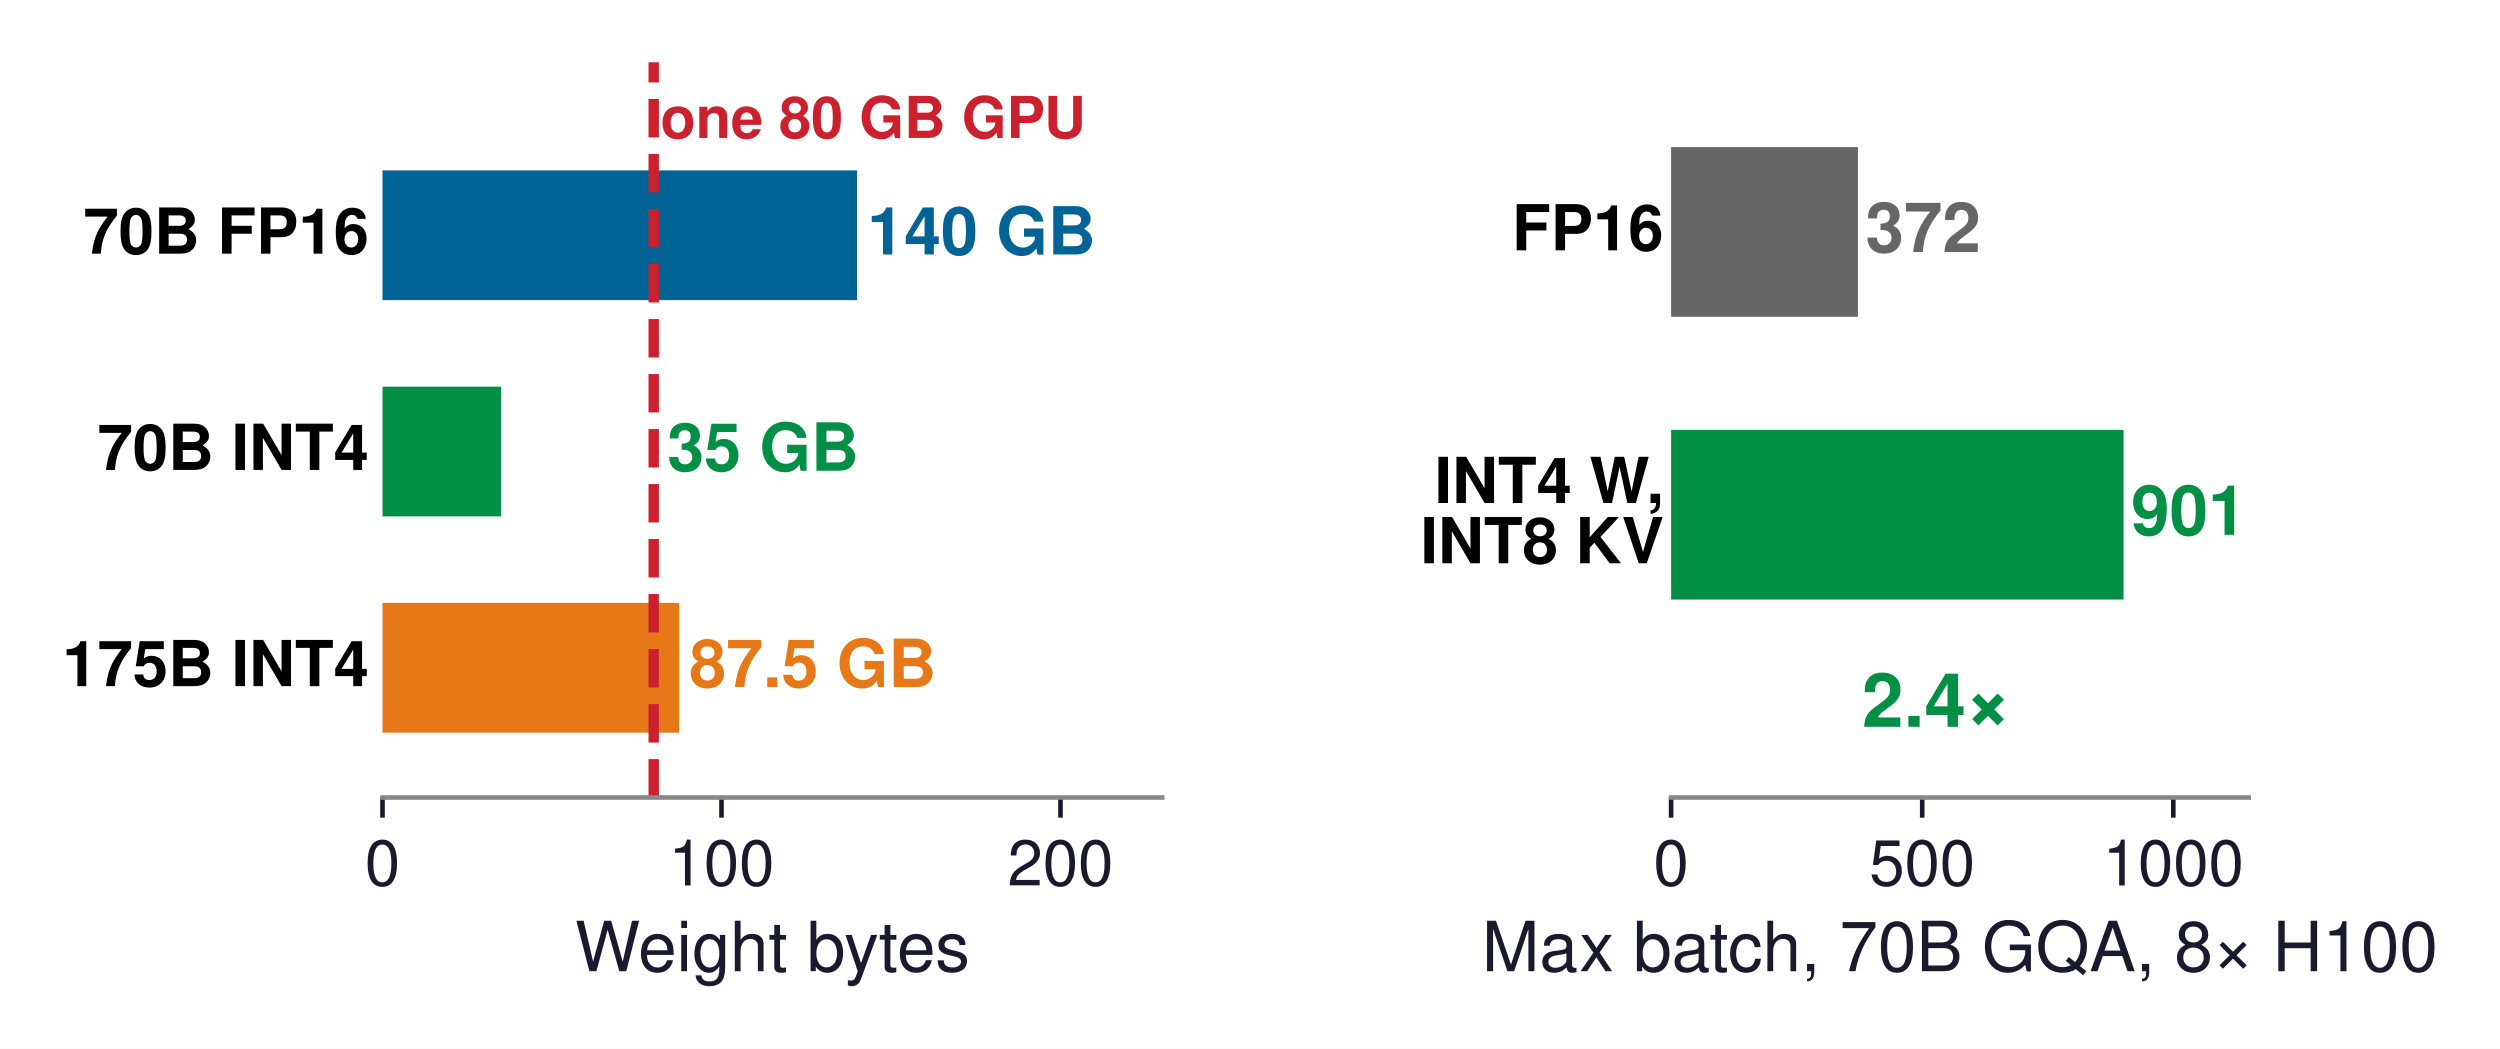
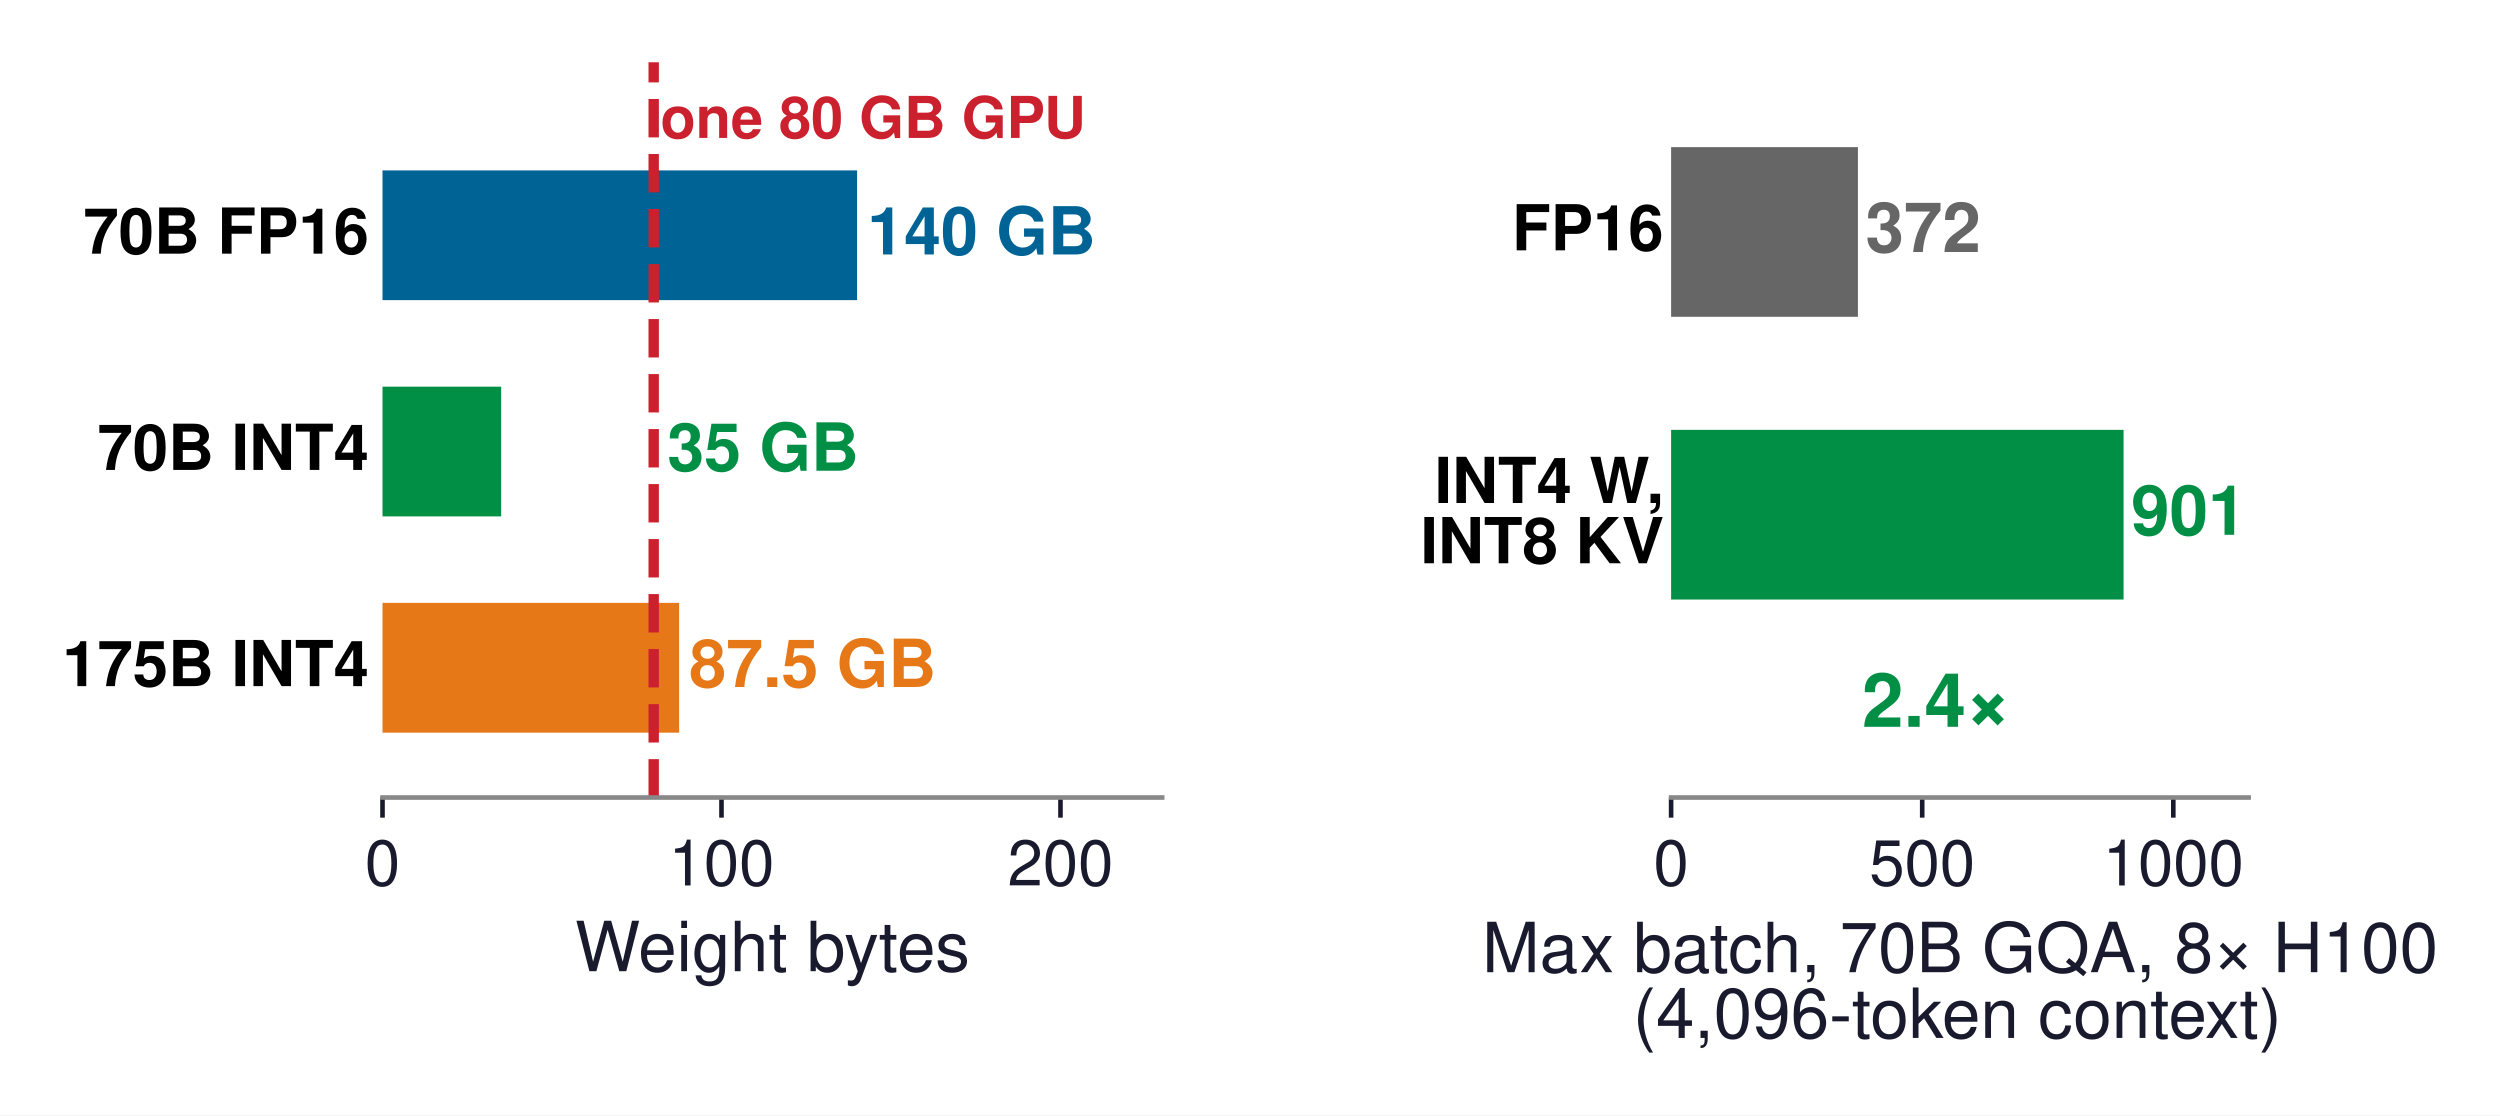
- <svg xmlns="http://www.w3.org/2000/svg" xmlns:xlink="http://www.w3.org/1999/xlink" width="433.573pt" height="181.886pt" viewBox="0 0 433.573 181.886" version="1.1">
+ <svg xmlns="http://www.w3.org/2000/svg" xmlns:xlink="http://www.w3.org/1999/xlink" width="433.573pt" height="193.434pt" viewBox="0 0 433.573 193.434" version="1.1">
  <defs>
    <style type="text/css">*{stroke-linejoin: round; stroke-linecap: butt}</style>
  </defs>
  <g id="figure_1">
    <g id="patch_1">
-       <path d="M 0 181.886  L 433.573 181.886  L 433.573 0  L 0 0  z " style="fill: #ffffff" />
+       <path d="M 0 193.434  L 433.573 193.434  L 433.573 0  L 0 0  z " style="fill: #ffffff" />
    </g>
    <g id="axes_1">
      <g id="patch_2">
        <path d="M 66.338 138.312  L 201.553 138.312  L 201.553 10.8  L 66.338 10.8  z " style="fill: #ffffff" />
      </g>
      <g id="patch_3">
-         <path d="M 66.338 52.054  L 148.643 52.054  L 148.643 29.552  L 66.338 29.552  z " clip-path="url(#p77fbeaaab8)" style="fill: #006395" />
+         <path d="M 66.338 52.054  L 148.643 52.054  L 148.643 29.552  L 66.338 29.552  z " clip-path="url(#p17b463e36d)" style="fill: #006395" />
      </g>
      <g id="patch_4">
-         <path d="M 66.338 89.557  L 86.915 89.557  L 86.915 67.055  L 66.338 67.055  z " clip-path="url(#p77fbeaaab8)" style="fill: #008f45" />
+         <path d="M 66.338 89.557  L 86.915 89.557  L 86.915 67.055  L 66.338 67.055  z " clip-path="url(#p17b463e36d)" style="fill: #008f45" />
      </g>
      <g id="patch_5">
-         <path d="M 66.338 127.061  L 117.779 127.061  L 117.779 104.559  L 66.338 104.559  z " clip-path="url(#p77fbeaaab8)" style="fill: #e67817" />
+         <path d="M 66.338 127.061  L 117.779 127.061  L 117.779 104.559  L 66.338 104.559  z " clip-path="url(#p17b463e36d)" style="fill: #e67817" />
      </g>
      <g id="matplotlib.axis_1">
        <g id="xtick_1">
          <g id="line2d_1">
            <defs>
-               <path id="m71e1382c75" d="M 0 0  L 0 3.5  " style="stroke: #1a1a2e; stroke-width: 0.8" />
+               <path id="m5bfe57e1e1" d="M 0 0  L 0 3.5  " style="stroke: #1a1a2e; stroke-width: 0.8" />
            </defs>
            <g>
-               <use xlink:href="#m71e1382c75" x="66.338" y="138.312" style="fill: #1a1a2e; stroke: #1a1a2e; stroke-width: 0.8" />
+               <use xlink:href="#m5bfe57e1e1" x="66.338" y="138.312" style="fill: #1a1a2e; stroke: #1a1a2e; stroke-width: 0.8" />
            </g>
          </g>
          <g id="text_1">
            <text style="font-size: 11px; font-family: 'Helvetica', 'Arial', 'DejaVu Sans', sans-serif; text-anchor: middle; fill: #1a1a2e" x="66.338" y="153.562" transform="rotate(-0 66.33829 153.562)">0</text>
          </g>
        </g>
        <g id="xtick_2">
          <g id="line2d_2">
            <g>
-               <use xlink:href="#m71e1382c75" x="125.127" y="138.312" style="fill: #1a1a2e; stroke: #1a1a2e; stroke-width: 0.8" />
+               <use xlink:href="#m5bfe57e1e1" x="125.127" y="138.312" style="fill: #1a1a2e; stroke: #1a1a2e; stroke-width: 0.8" />
            </g>
          </g>
          <g id="text_2">
            <text style="font-size: 11px; font-family: 'Helvetica', 'Arial', 'DejaVu Sans', sans-serif; text-anchor: middle; fill: #1a1a2e" x="125.127" y="153.562" transform="rotate(-0 125.1275 153.562)">100</text>
          </g>
        </g>
        <g id="xtick_3">
          <g id="line2d_3">
            <g>
-               <use xlink:href="#m71e1382c75" x="183.917" y="138.312" style="fill: #1a1a2e; stroke: #1a1a2e; stroke-width: 0.8" />
+               <use xlink:href="#m5bfe57e1e1" x="183.917" y="138.312" style="fill: #1a1a2e; stroke: #1a1a2e; stroke-width: 0.8" />
            </g>
          </g>
          <g id="text_3">
            <text style="font-size: 11px; font-family: 'Helvetica', 'Arial', 'DejaVu Sans', sans-serif; text-anchor: middle; fill: #1a1a2e" x="183.917" y="153.562" transform="rotate(-0 183.9167 153.562)">200</text>
          </g>
        </g>
        <g id="text_4">
          <text style="font-size: 12px; font-family: 'Helvetica', 'Arial', 'DejaVu Sans', sans-serif; text-anchor: middle; fill: #1a1a2e" x="133.946" y="168.431" transform="rotate(-0 133.9459 168.4311)">Weight bytes</text>
        </g>
      </g>
      <g id="matplotlib.axis_2" />
      <g id="line2d_4">
-         <path d="M 113.37 138.312  L 113.37 10.8  " clip-path="url(#p77fbeaaab8)" style="fill: none; stroke-dasharray: 6.66,2.88; stroke-dashoffset: 0; stroke: #cb202d; stroke-width: 1.8" />
+         <path d="M 113.37 138.312  L 113.37 10.8  " clip-path="url(#p17b463e36d)" style="fill: none; stroke-dasharray: 6.66,2.88; stroke-dashoffset: 0; stroke: #cb202d; stroke-width: 1.8" />
      </g>
      <g id="patch_6">
        <path d="M 66.338 138.312  L 201.553 138.312  " style="fill: none; stroke: #888888; stroke-width: 0.8; stroke-linejoin: miter; stroke-linecap: square" />
      </g>
      <g id="text_5">
        <text style="font-weight: 700; font-size: 11.5px; font-family: 'Helvetica', 'Arial', 'DejaVu Sans', sans-serif; text-anchor: start; fill: #006395" x="150.407" y="44.138" transform="rotate(-0 150.4068 44.13827)">140 GB</text>
      </g>
      <g id="text_6">
        <text style="font-weight: 700; font-size: 11px; font-family: 'Helvetica', 'Arial', 'DejaVu Sans', sans-serif; text-anchor: end" x="63.987" y="43.993" transform="rotate(-0 63.98672 43.99325)">70B FP16</text>
      </g>
      <g id="text_7">
        <text style="font-weight: 700; font-size: 11.5px; font-family: 'Helvetica', 'Arial', 'DejaVu Sans', sans-serif; text-anchor: start; fill: #008f45" x="115.721" y="81.642" transform="rotate(-0 115.7212 81.6418)">35 GB</text>
      </g>
      <g id="text_8">
        <text style="font-weight: 700; font-size: 11px; font-family: 'Helvetica', 'Arial', 'DejaVu Sans', sans-serif; text-anchor: end" x="63.987" y="81.497" transform="rotate(-0 63.98672 81.49678)">70B INT4</text>
      </g>
      <g id="text_9">
        <text style="font-weight: 700; font-size: 11.5px; font-family: 'Helvetica', 'Arial', 'DejaVu Sans', sans-serif; text-anchor: start; fill: #e67817" x="119.543" y="119.145" transform="rotate(-0 119.5425 119.1453)">87.5 GB</text>
      </g>
      <g id="text_10">
        <text style="font-weight: 700; font-size: 11px; font-family: 'Helvetica', 'Arial', 'DejaVu Sans', sans-serif; text-anchor: end" x="63.987" y="119" transform="rotate(-0 63.98672 119.0003)">175B INT4</text>
      </g>
      <g id="text_11">
        <text style="font-weight: 700; font-size: 10px; font-family: 'Helvetica', 'Arial', 'DejaVu Sans', sans-serif; text-anchor: start; fill: #cb202d" x="114.545" y="23.926" transform="rotate(-0 114.5454 23.92623)">one 80 GB GPU</text>
      </g>
    </g>
    <g id="axes_2">
      <g id="patch_7">
        <path d="M 289.819 138.312  L 389.978 138.312  L 389.978 10.8  L 289.819 10.8  z " style="fill: #ffffff" />
      </g>
      <g id="patch_8">
-         <path d="M 289.819 54.939  L 322.218 54.939  L 322.218 25.513  L 289.819 25.513  z " clip-path="url(#p290156b57a)" style="fill: #666666" />
+         <path d="M 289.819 54.939  L 322.218 54.939  L 322.218 25.513  L 289.819 25.513  z " clip-path="url(#p121e4a9f40)" style="fill: #666666" />
      </g>
      <g id="patch_9">
-         <path d="M 289.819 103.982  L 368.292 103.982  L 368.292 74.556  L 289.819 74.556  z " clip-path="url(#p290156b57a)" style="fill: #008f45" />
+         <path d="M 289.819 103.982  L 368.292 103.982  L 368.292 74.556  L 289.819 74.556  z " clip-path="url(#p121e4a9f40)" style="fill: #008f45" />
      </g>
      <g id="matplotlib.axis_3">
        <g id="xtick_4">
          <g id="line2d_5">
            <g>
-               <use xlink:href="#m71e1382c75" x="289.819" y="138.312" style="fill: #1a1a2e; stroke: #1a1a2e; stroke-width: 0.8" />
+               <use xlink:href="#m5bfe57e1e1" x="289.819" y="138.312" style="fill: #1a1a2e; stroke: #1a1a2e; stroke-width: 0.8" />
            </g>
          </g>
          <g id="text_12">
            <text style="font-size: 11px; font-family: 'Helvetica', 'Arial', 'DejaVu Sans', sans-serif; text-anchor: middle; fill: #1a1a2e" x="289.819" y="153.562" transform="rotate(-0 289.8189 153.562)">0</text>
          </g>
        </g>
        <g id="xtick_5">
          <g id="line2d_6">
            <g>
-               <use xlink:href="#m71e1382c75" x="333.366" y="138.312" style="fill: #1a1a2e; stroke: #1a1a2e; stroke-width: 0.8" />
+               <use xlink:href="#m5bfe57e1e1" x="333.366" y="138.312" style="fill: #1a1a2e; stroke: #1a1a2e; stroke-width: 0.8" />
            </g>
          </g>
          <g id="text_13">
            <text style="font-size: 11px; font-family: 'Helvetica', 'Arial', 'DejaVu Sans', sans-serif; text-anchor: middle; fill: #1a1a2e" x="333.366" y="153.562" transform="rotate(-0 333.3665 153.562)">500</text>
          </g>
        </g>
        <g id="xtick_6">
          <g id="line2d_7">
            <g>
-               <use xlink:href="#m71e1382c75" x="376.914" y="138.312" style="fill: #1a1a2e; stroke: #1a1a2e; stroke-width: 0.8" />
+               <use xlink:href="#m5bfe57e1e1" x="376.914" y="138.312" style="fill: #1a1a2e; stroke: #1a1a2e; stroke-width: 0.8" />
            </g>
          </g>
          <g id="text_14">
            <text style="font-size: 11px; font-family: 'Helvetica', 'Arial', 'DejaVu Sans', sans-serif; text-anchor: middle; fill: #1a1a2e" x="376.914" y="153.562" transform="rotate(-0 376.914 153.562)">1000</text>
          </g>
        </g>
        <g id="text_15">
-           <text style="font-size: 12px; font-family: 'Helvetica', 'Arial', 'DejaVu Sans', sans-serif; text-anchor: middle; fill: #1a1a2e" x="339.899" y="168.431" transform="rotate(-0 339.8986 168.4311)">Max batch, 70B GQA, 8× H100</text>
+           <text style="font-size: 12px; font-family: 'Helvetica', 'Arial', 'DejaVu Sans', sans-serif; fill: #1a1a2e" transform="translate(257.0245 168.6099)">Max batch, 70B GQA, 8× H100</text>
+           <text style="font-size: 12px; font-family: 'Helvetica', 'Arial', 'DejaVu Sans', sans-serif; fill: #1a1a2e" transform="translate(283.2052 180.0063)">(4,096-token context)</text>
        </g>
      </g>
      <g id="matplotlib.axis_4" />
      <g id="patch_10">
        <path d="M 289.819 138.312  L 389.978 138.312  " style="fill: none; stroke: #888888; stroke-width: 0.8; stroke-linejoin: miter; stroke-linecap: square" />
      </g>
      <g id="text_16">
        <text style="font-weight: 700; font-size: 12px; font-family: 'Helvetica', 'Arial', 'DejaVu Sans', sans-serif; text-anchor: start; fill: #666666" x="323.525" y="43.706" transform="rotate(-0 323.5247 43.70631)">372</text>
      </g>
      <g id="text_17">
        <text style="font-weight: 700; font-size: 11px; font-family: 'Helvetica', 'Arial', 'DejaVu Sans', sans-serif; text-anchor: end" x="288.512" y="43.416" transform="rotate(-0 288.5125 43.41628)">FP16</text>
      </g>
      <g id="text_18">
        <text style="font-weight: 700; font-size: 12px; font-family: 'Helvetica', 'Arial', 'DejaVu Sans', sans-serif; text-anchor: start; fill: #008f45" x="369.598" y="92.749" transform="rotate(-0 369.598 92.74939)">901</text>
      </g>
      <g id="text_19">
        <text style="font-weight: 700; font-size: 11px; font-family: 'Helvetica', 'Arial', 'DejaVu Sans', sans-serif" transform="translate(248.7836 87.23596)">INT4 W,</text>
        <text style="font-weight: 700; font-size: 11px; font-family: 'Helvetica', 'Arial', 'DejaVu Sans', sans-serif" transform="translate(246.3395 97.68274)">INT8 KV</text>
      </g>
      <g id="text_20">
        <text style="font-weight: 700; font-size: 13px; font-family: 'Helvetica', 'Arial', 'DejaVu Sans', sans-serif; text-anchor: start; fill: #008f45" x="322.915" y="126.051" transform="rotate(-0 322.915 126.0512)">2.4×</text>
      </g>
    </g>
  </g>
  <defs>
-     <clipPath id="p77fbeaaab8">
+     <clipPath id="p17b463e36d">
      <rect x="66.338" y="10.8" width="135.215" height="127.512" />
    </clipPath>
-     <clipPath id="p290156b57a">
+     <clipPath id="p121e4a9f40">
      <rect x="289.819" y="10.8" width="100.159" height="127.512" />
    </clipPath>
  </defs>
</svg>
